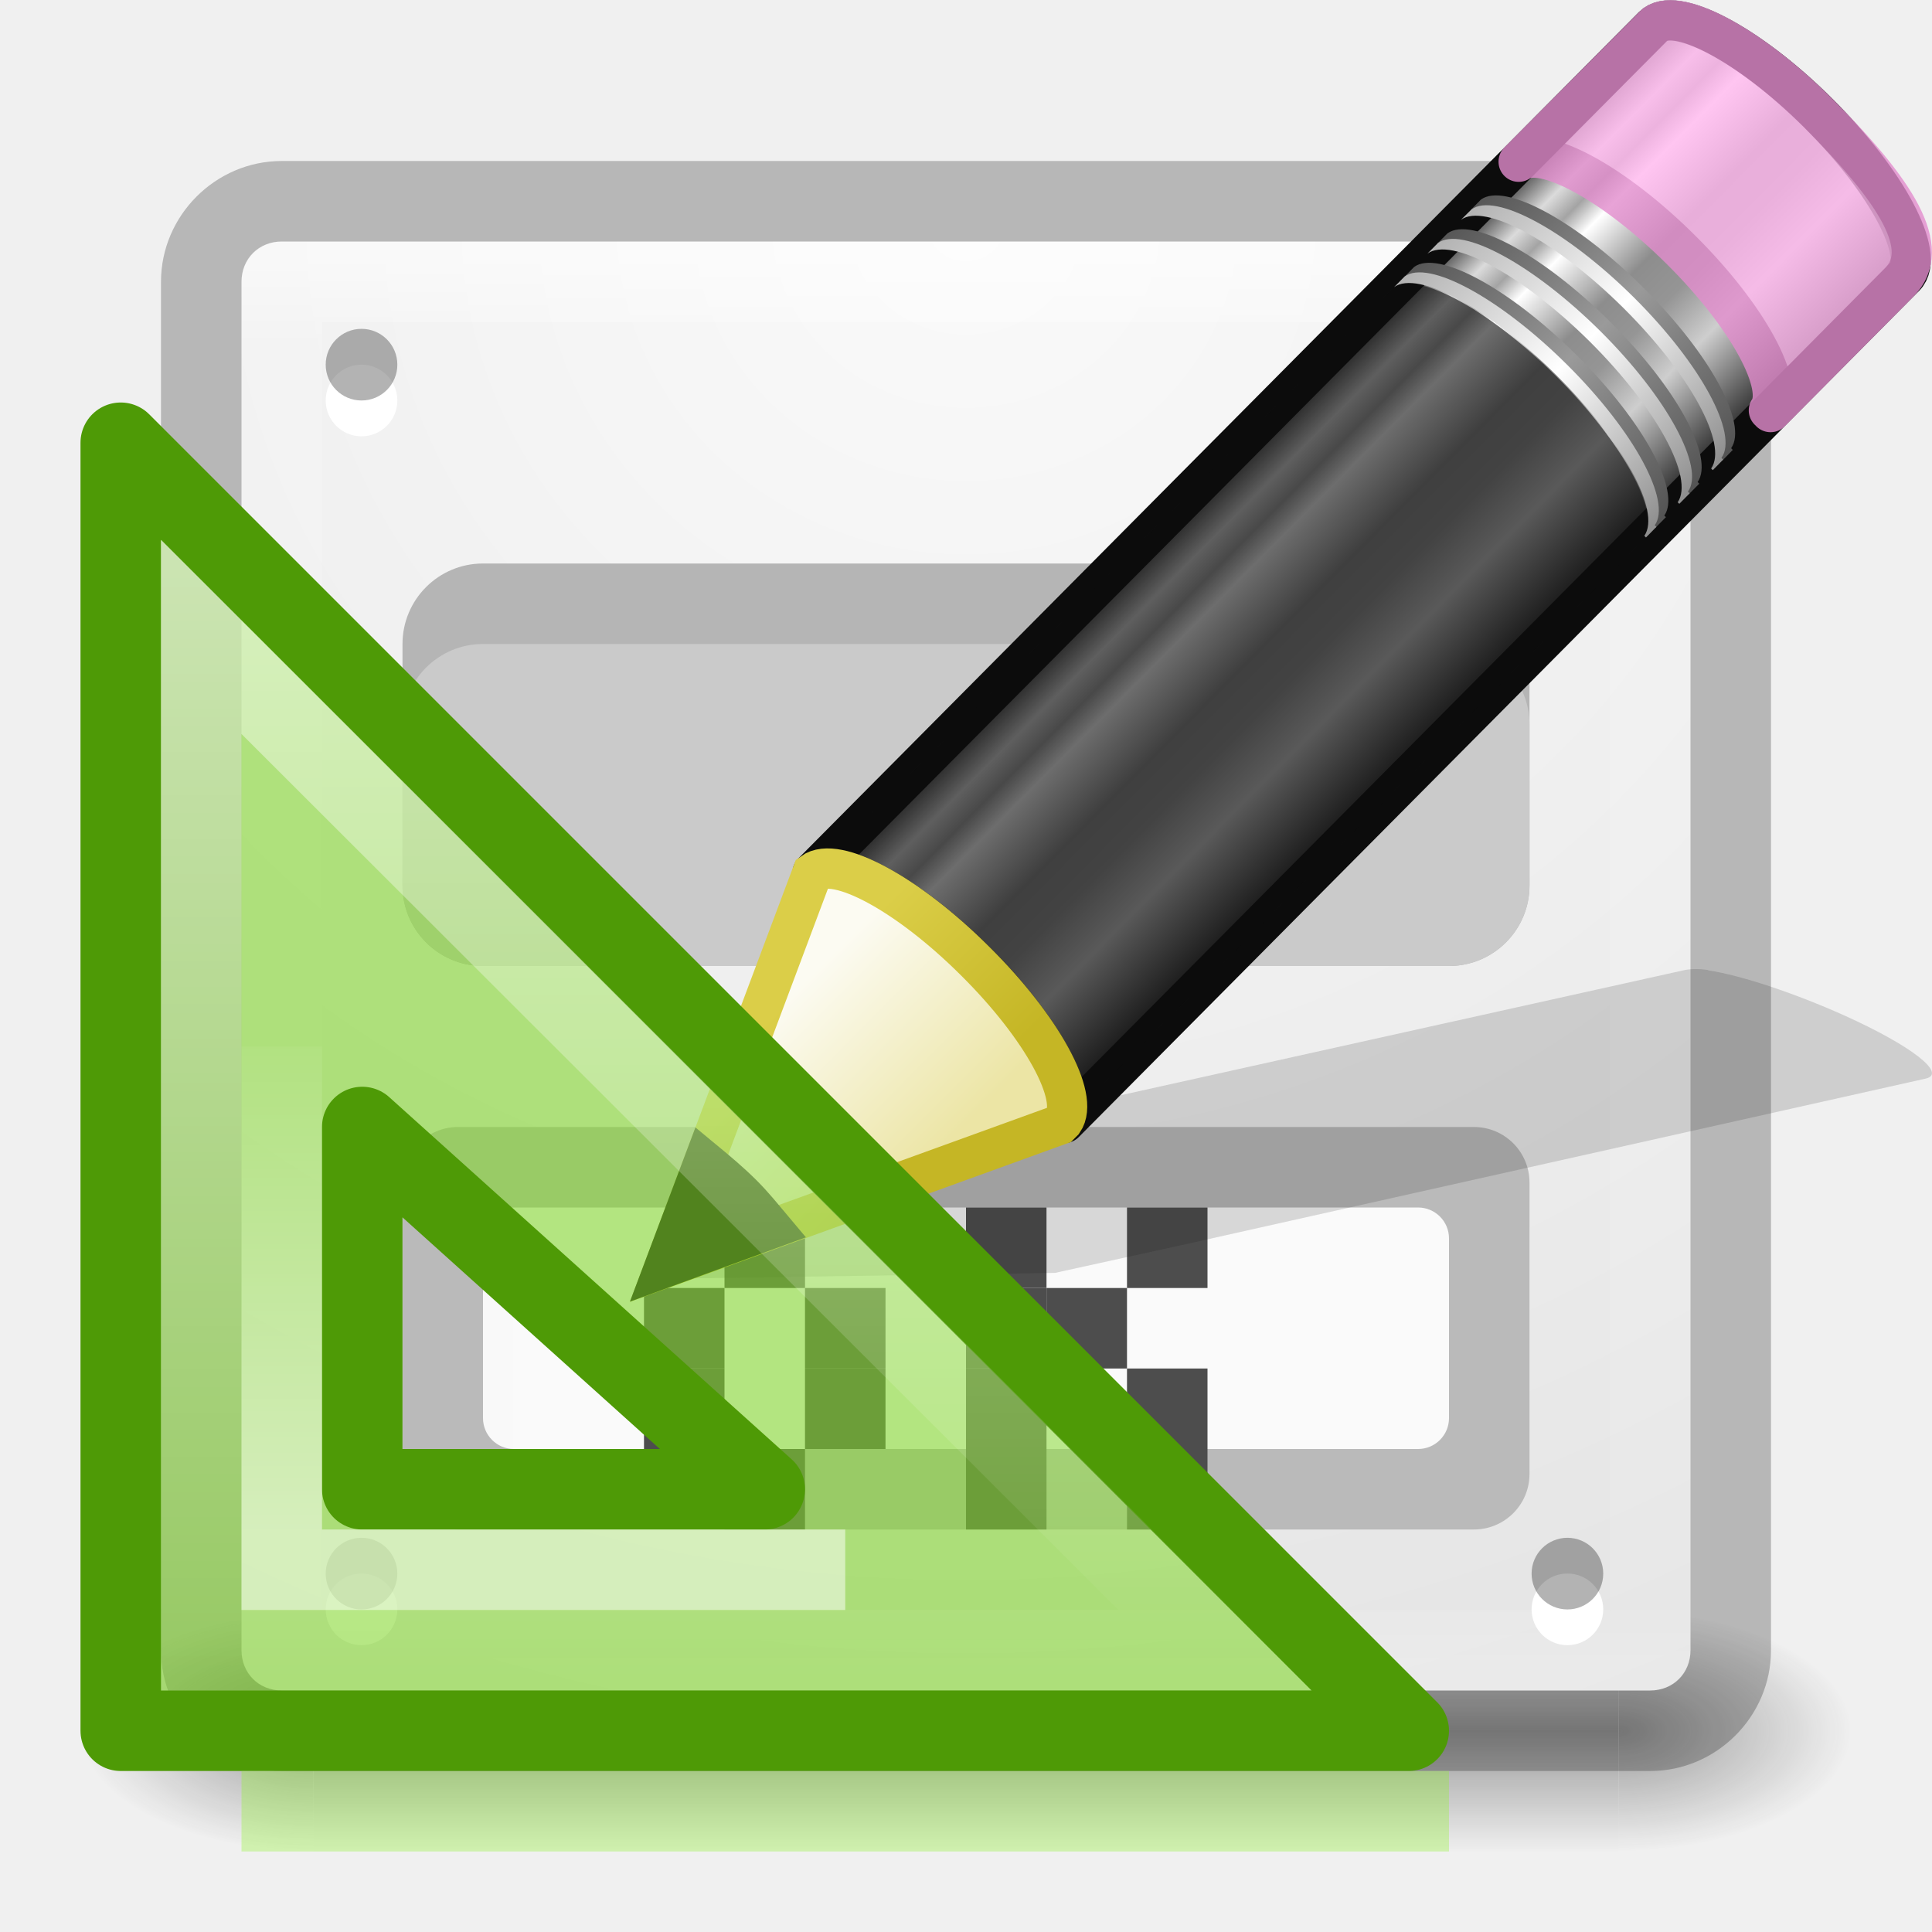
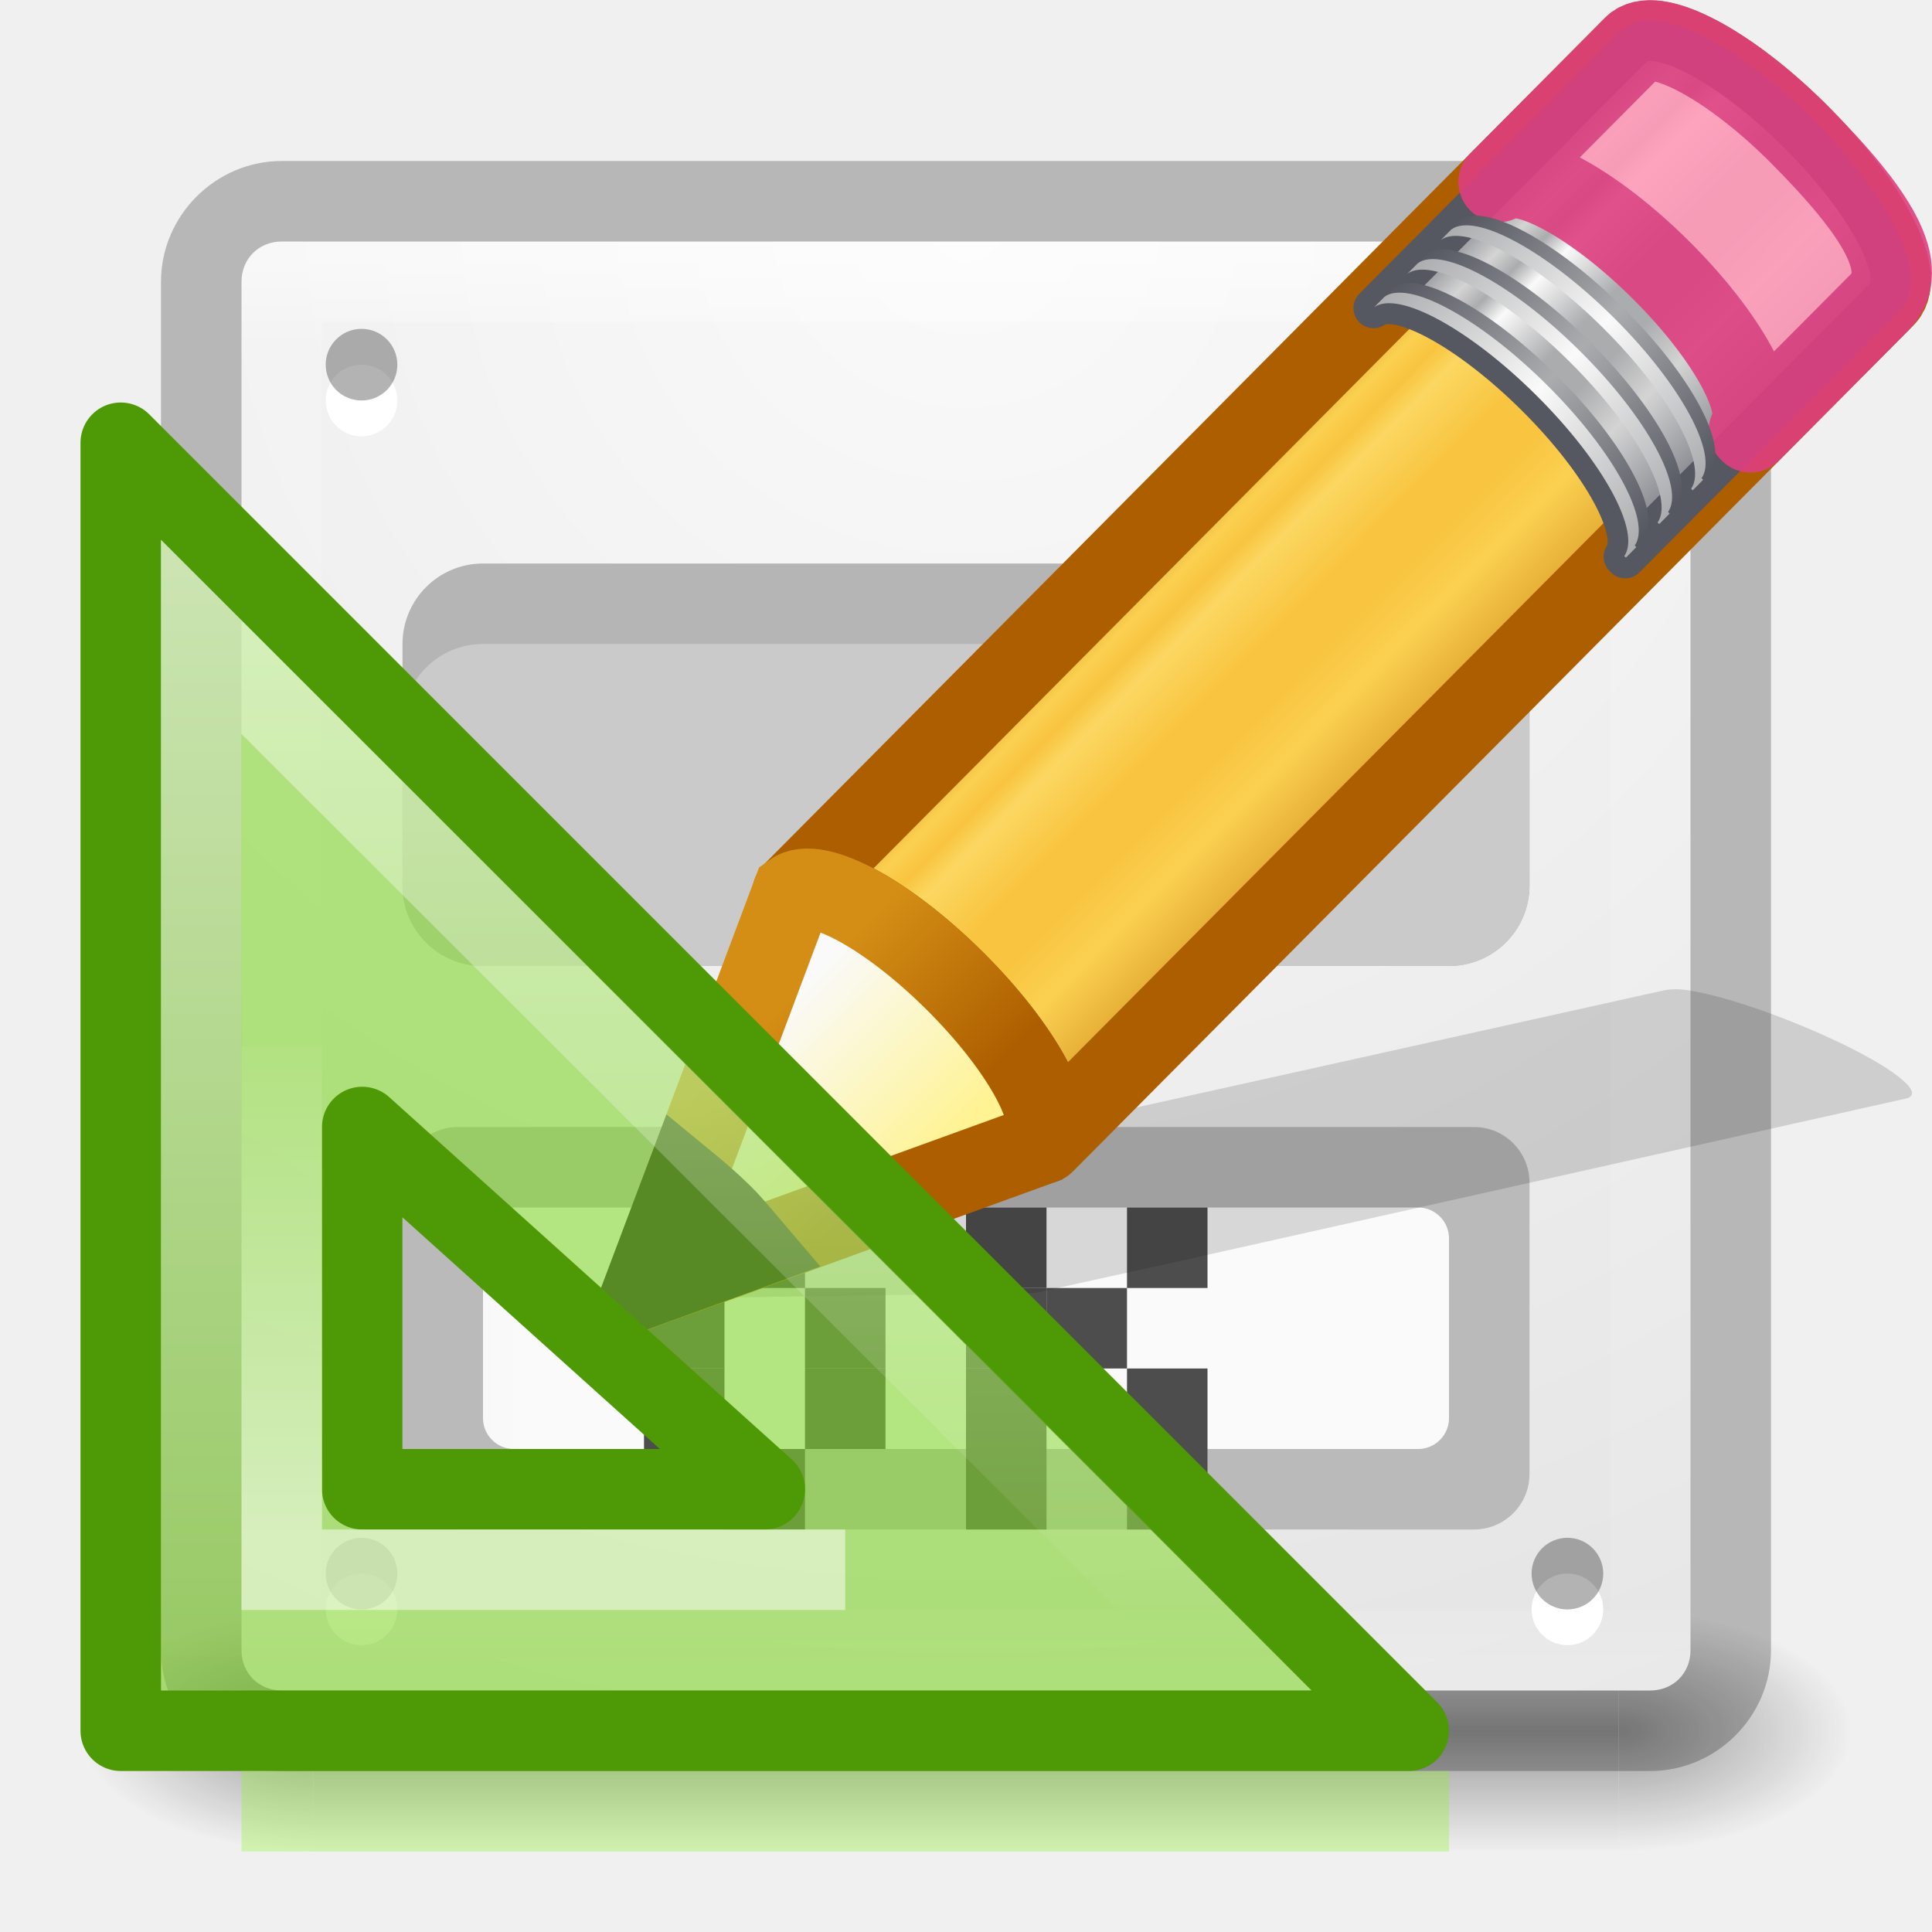
<svg xmlns="http://www.w3.org/2000/svg" xmlns:xlink="http://www.w3.org/1999/xlink" height="24" width="24">
-   <linearGradient id="a" gradientUnits="userSpaceOnUse" x1="10.848" x2="10.848" xlink:href="#b" y1="8.047" y2="21.818" />
-   <linearGradient id="b">
+   <linearGradient id="a" gradientTransform="matrix(.415777 -.4174938 .518983 .5146192 -15.74723 2.650367)" gradientUnits="userSpaceOnUse" spreadMethod="pad" x1="23.576" x2="23.576" y1="25.357" y2="31.211">
+     <stop offset="0" stop-color="#ad5f00" />
+     <stop offset=".135" stop-color="#ffe16b" />
+     <stop offset=".202" stop-color="#f9c440" />
+     <stop offset=".27" stop-color="#fff394" />
+     <stop offset=".447" stop-color="#f9c440" />
+     <stop offset=".571" stop-color="#f9c440" />
+     <stop offset=".72" stop-color="#ffe16b" />
+     <stop offset="1" stop-color="#ad5f00" />
+   </linearGradient>
+   <linearGradient id="b" gradientTransform="matrix(.4282553 -.4310653 .5345587 .531348 -8.236684 10.17891)" gradientUnits="userSpaceOnUse" spreadMethod="pad" x1="23.576" x2="23.576" y1="25.357" y2="31.211">
+     <stop offset="0" stop-color="#7e8087" />
+     <stop offset=".135" stop-color="#d4d4d4" />
+     <stop offset=".202" stop-color="#abacae" />
+     <stop offset=".27" stop-color="#fafafa" />
+     <stop offset=".447" stop-color="#abacae" />
+     <stop offset=".571" stop-color="#abacae" />
+     <stop offset=".72" stop-color="#d4d4d4" />
+     <stop offset="1" stop-color="#7e8087" />
+   </linearGradient>
+   <linearGradient id="c" gradientTransform="matrix(.4040235 -.4056919 .6073752 .6022679 -17.86776 .693027)" gradientUnits="userSpaceOnUse" x1="30.038" x2="30.038" xlink:href="#d" y1="24.99" y2="30" />
+   <linearGradient id="d">
+     <stop offset="0" stop-color="#555761" />
+     <stop offset=".5" stop-color="#abacae" />
+     <stop offset="1" stop-color="#555761" />
+   </linearGradient>
+   <linearGradient id="e" gradientTransform="matrix(.4040235 -.4056919 .6073752 .6022679 -17.98347 .809213)" gradientUnits="userSpaceOnUse" x1="30.038" x2="30.038" xlink:href="#f" y1="24.99" y2="30" />
+   <linearGradient id="f">
+     <stop offset="0" stop-color="#abacae" />
+     <stop offset=".5" stop-color="#fafafa" />
+     <stop offset="1" stop-color="#abacae" />
+   </linearGradient>
+   <linearGradient id="g" gradientTransform="matrix(.4040235 -.4056919 .6073752 .6022679 -17.46568 .289287)" gradientUnits="userSpaceOnUse" x1="30.038" x2="30.038" xlink:href="#d" y1="24.99" y2="30" />
+   <linearGradient id="h" gradientTransform="matrix(.4040235 -.4056919 .6073752 .6022679 -17.58139 .405471)" gradientUnits="userSpaceOnUse" x1="30.038" x2="30.038" xlink:href="#f" y1="24.99" y2="30" />
+   <linearGradient id="i" gradientTransform="matrix(.4040235 -.4056919 .6073752 .6022679 -17.06166 -.116406)" gradientUnits="userSpaceOnUse" x1="30.038" x2="30.038" xlink:href="#d" y1="24.99" y2="30" />
+   <linearGradient id="j" gradientTransform="matrix(.4040235 -.4056919 .6073752 .6022679 -17.17737 -.00022)" gradientUnits="userSpaceOnUse" x1="30.038" x2="30.038" xlink:href="#f" y1="24.99" y2="30" />
+   <linearGradient id="k" gradientTransform="matrix(.4040235 -.4056919 .6073752 .602268 -17.63669 .462492)" gradientUnits="userSpaceOnUse" x1="9" x2="9" y1="29.057" y2="26.03">
+     <stop offset="0" stop-color="#fff394" />
+     <stop offset="1" stop-color="#fafafa" />
+   </linearGradient>
+   <linearGradient id="l" gradientTransform="matrix(.3763801 .03615261 .03669995 .374874 -2.218281 -1.1331)" gradientUnits="userSpaceOnUse" x1="5.518" x2="9.522" y1="37.372" y2="41.392">
+     <stop offset="0" stop-color="#d48e15" />
+     <stop offset="1" stop-color="#ad5f00" />
+   </linearGradient>
+   <linearGradient id="m" gradientUnits="userSpaceOnUse" x1="10.848" x2="10.848" xlink:href="#n" y1="8.047" y2="21.818" />
+   <linearGradient id="n">
    <stop offset="0" stop-color="#fff" />
    <stop offset="1" stop-color="#fff" stop-opacity="0" />
  </linearGradient>
-   <linearGradient id="c" gradientTransform="matrix(.783 0 0 .78 -136.125 -5.74)" gradientUnits="userSpaceOnUse" x1="182" x2="182" xlink:href="#b" y1="33" y2="24.52" />
-   <linearGradient id="d" gradientTransform="matrix(.41578 -.4175 .51898 .51462 -15.747 2.65)" gradientUnits="userSpaceOnUse" x1="23.576" x2="23.576" y1="25.357" y2="31.211">
-     <stop offset="0" stop-color="#181818" />
-     <stop offset=".135" stop-color="#dbdbdb" />
-     <stop offset=".202" stop-color="#a4a4a4" />
-     <stop offset=".27" stop-color="#fff" />
-     <stop offset=".447" stop-color="#8d8d8d" />
-     <stop offset=".571" stop-color="#959595" />
-     <stop offset=".72" stop-color="#cecece" />
-     <stop offset="1" stop-color="#181818" />
-   </linearGradient>
-   <linearGradient id="e" gradientTransform="matrix(.40402 -.4057 .60738 .60227 -17.868 .693)" gradientUnits="userSpaceOnUse" x1="30.038" x2="30.038" xlink:href="#f" y1="24.99" y2="30" />
-   <linearGradient id="f">
-     <stop offset="0" stop-color="#565656" />
-     <stop offset=".5" stop-color="#9a9a9a" />
-     <stop offset="1" stop-color="#545454" />
-   </linearGradient>
-   <linearGradient id="g" gradientTransform="matrix(.40402 -.4057 .60738 .60227 -17.983 .81)" gradientUnits="userSpaceOnUse" x1="30.038" x2="30.038" xlink:href="#h" y1="24.99" y2="30" />
-   <linearGradient id="h">
-     <stop offset="0" stop-color="#b1b1b1" />
-     <stop offset=".5" stop-color="#fff" />
-     <stop offset="1" stop-color="#8f8f8f" />
-   </linearGradient>
-   <linearGradient id="i" gradientTransform="matrix(.40402 -.4057 .60738 .60227 -17.466 .29)" gradientUnits="userSpaceOnUse" x1="30.038" x2="30.038" xlink:href="#f" y1="24.99" y2="30" />
-   <linearGradient id="j" gradientTransform="matrix(.40402 -.4057 .60738 .60227 -17.58 .405)" gradientUnits="userSpaceOnUse" x1="30.038" x2="30.038" xlink:href="#h" y1="24.99" y2="30" />
-   <linearGradient id="k" gradientTransform="matrix(.40402 -.4057 .60738 .60227 -17.062 -.116)" gradientUnits="userSpaceOnUse" x1="30.038" x2="30.038" xlink:href="#f" y1="24.99" y2="30" />
-   <linearGradient id="l" gradientTransform="matrix(.40402 -.4057 .60738 .60227 -17.177 0)" gradientUnits="userSpaceOnUse" x1="30.038" x2="30.038" xlink:href="#h" y1="24.99" y2="30" />
-   <linearGradient id="m" gradientTransform="matrix(.40402 -.4057 .60738 .60227 -17.637 .462)" gradientUnits="userSpaceOnUse" x1="9" x2="9" y1="29.057" y2="26.03">
-     <stop offset="0" stop-color="#ece5a5" />
-     <stop offset="1" stop-color="#fcfbf2" />
-   </linearGradient>
-   <linearGradient id="n" gradientTransform="matrix(.37638 .03615 .0367 .37487 -2.218 -1.133)" gradientUnits="userSpaceOnUse" x1="5.518" x2="9.522" y1="37.372" y2="41.392">
-     <stop offset="0" stop-color="#dbce48" />
-     <stop offset="1" stop-color="#c5b625" />
-   </linearGradient>
-   <linearGradient id="o" gradientUnits="userSpaceOnUse" x1="12" x2="12" xlink:href="#u" y1="13" y2="19" />
-   <linearGradient id="p">
+   <linearGradient id="o" gradientTransform="matrix(.783 0 0 .78 -136.125 -5.74)" gradientUnits="userSpaceOnUse" x1="182" x2="182" xlink:href="#n" y1="33" y2="24.52" />
+   <linearGradient id="p" gradientUnits="userSpaceOnUse" x1="12" x2="12" xlink:href="#v" y1="13" y2="19" />
+   <linearGradient id="q">
    <stop offset="0" stop-color="#181818" />
    <stop offset="1" stop-color="#181818" stop-opacity="0" />
  </linearGradient>
-   <radialGradient id="q" cx="4.993" cy="43.5" gradientTransform="matrix(2.0038 0 0 1.4 27.988 -17.4)" gradientUnits="userSpaceOnUse" r="2.5" xlink:href="#p" />
-   <radialGradient id="r" cx="4.993" cy="43.5" gradientTransform="matrix(2.0038 0 0 1.4 -20.012 -104.4)" gradientUnits="userSpaceOnUse" r="2.5" xlink:href="#p" />
-   <linearGradient id="s" gradientUnits="userSpaceOnUse" x1="25.058" x2="25.058" y1="47.028" y2="39.999">
+   <radialGradient id="r" cx="4.993" cy="43.5" gradientTransform="matrix(2.0038 0 0 1.4 27.988 -17.4)" gradientUnits="userSpaceOnUse" r="2.5" xlink:href="#q" />
+   <radialGradient id="s" cx="4.993" cy="43.5" gradientTransform="matrix(2.0038 0 0 1.4 -20.012 -104.4)" gradientUnits="userSpaceOnUse" r="2.5" xlink:href="#q" />
+   <linearGradient id="t" gradientUnits="userSpaceOnUse" x1="25.058" x2="25.058" y1="47.028" y2="39.999">
    <stop offset="0" stop-color="#181818" stop-opacity="0" />
    <stop offset=".5" stop-color="#181818" />
    <stop offset="1" stop-color="#181818" stop-opacity="0" />
  </linearGradient>
-   <linearGradient id="t" gradientUnits="userSpaceOnUse" x1="12.001" x2="12.001" y1="3.269" y2="20.728">
+   <linearGradient id="u" gradientUnits="userSpaceOnUse" x1="12.001" x2="12.001" y1="3.269" y2="20.728">
    <stop offset="0" stop-color="#fff" />
    <stop offset=".063" stop-color="#fff" stop-opacity=".235" />
    <stop offset=".951" stop-color="#fff" stop-opacity=".157" />
    <stop offset="1" stop-color="#fff" stop-opacity=".392" />
  </linearGradient>
-   <radialGradient id="u" cx="7.496" cy="8.45" gradientTransform="matrix(0 1.1385 -1.2044 0 22.177 -5.75)" gradientUnits="userSpaceOnUse" r="20">
+   <radialGradient id="v" cx="7.496" cy="8.45" gradientTransform="matrix(0 1.1385 -1.2044 0 22.177 -5.75)" gradientUnits="userSpaceOnUse" r="20">
    <stop offset="0" stop-color="#fafafa" />
    <stop offset="1" stop-color="#e1e1e1" />
  </radialGradient>
  <g opacity=".4">
-     <path d="m38 40h5v7h-5z" fill="url(#q)" transform="matrix(.579 0 0 .4286 -1.895 2.857)" />
-     <path d="m-10-47h5v7h-5z" fill="url(#r)" transform="matrix(-.579 0 0 -.4286 -1.895 2.857)" />
-     <path d="m10 40h28v7h-28z" fill="url(#s)" transform="matrix(.579 0 0 .4286 -1.895 2.857)" />
+     <path d="m38 40h5v7h-5z" fill="url(#r)" transform="matrix(.579 0 0 .4286 -1.895 2.857)" />
+     <path d="m-10-47h5v7h-5z" fill="url(#s)" transform="matrix(-.579 0 0 -.4286 -1.895 2.857)" />
+     <path d="m10 40h28v7h-28z" fill="url(#t)" transform="matrix(.579 0 0 .4286 -1.895 2.857)" />
  </g>
-   <path d="m3.5 3c-.286 0-.5.214-.5.5v17c0 .286.214.5.5.5h17c.286 0 .5-.214.5-.5v-17c0-.286-.214-.5-.5-.5z" fill="url(#u)" />
-   <path d="m3.5 3.5h17v17h-17z" fill="none" opacity=".5" stroke="url(#t)" stroke-linecap="round" stroke-linejoin="round" />
+   <path d="m3.5 3c-.286 0-.5.214-.5.5v17c0 .286.214.5.5.5h17c.286 0 .5-.214.5-.5v-17c0-.286-.214-.5-.5-.5z" fill="url(#v)" />
+   <path d="m3.5 3.5h17v17h-17z" fill="none" opacity=".5" stroke="url(#u)" stroke-linecap="round" stroke-linejoin="round" />
  <g fill-rule="evenodd">
    <path d="m4.936 4.975a.444.444 0 0 1 -.89 0 .444.444 0 1 1 .89 0z" fill="#fff" />
    <path d="m4.936 4.53a.444.444 0 0 1 -.89 0 .444.444 0 1 1 .89 0z" opacity=".3" />
    <path d="m19.916 4.975a.444.444 0 0 1 -.89 0 .444.444 0 1 1 .89 0z" fill="#fff" />
    <path d="m19.916 4.53a.444.444 0 0 1 -.89 0 .444.444 0 1 1 .89 0z" opacity=".3" />
    <path d="m4.936 19.992a.444.444 0 0 1 -.89 0 .444.444 0 1 1 .89 0z" fill="#fff" />
    <path d="m4.936 19.548a.444.444 0 0 1 -.89 0 .444.444 0 1 1 .89 0z" opacity=".3" />
    <path d="m19.916 19.992a.444.444 0 0 1 -.89 0 .444.444 0 1 1 .89 0z" fill="#fff" />
    <path d="m19.916 19.548a.444.444 0 0 1 -.89 0 .444.444 0 1 1 .89 0z" opacity=".3" />
  </g>
  <rect fill="#b5b5b5" height="5" rx="1" width="14" x="5" y="7" />
  <path d="m3.5 2c-.822 0-1.5.678-1.5 1.5v17c0 .822.678 1.5 1.5 1.5h17c.822 0 1.5-.678 1.5-1.5v-17c0-.822-.678-1.5-1.5-1.5zm0 1h17c.286 0 .5.214.5.5v17c0 .286-.214.5-.5.5h-17c-.286 0-.5-.214-.5-.5v-17c0-.286.214-.5.5-.5z" fill-opacity=".239" />
  <rect fill="#cacaca" height="4" rx="1" width="14" x="5" y="8" />
  <rect fill="#bababa" height="5" rx=".69" width="14" x="5" y="14" />
-   <rect fill="url(#o)" height="3" rx=".384" width="12" x="6" y="15" />
+   <rect fill="url(#p)" height="3" rx=".384" width="12" x="6" y="15" />
  <g fill="#4d4d4d">
    <path d="m8 16h1v1h-1z" />
    <path d="m9 15h1v1h-1z" />
    <path d="m10 16h1v1h-1z" />
    <path d="m8 17h1v1h-1z" />
    <path d="m10 17h1v1h-1z" />
    <path d="m9 18h1v1h-1z" />
    <path d="m12 15h1v1h-1z" />
    <path d="m12 16h1v1h-1z" />
    <path d="m12 17h1v1h-1z" />
    <path d="m12 18h1v1h-1z" />
    <path d="m14 15h1v1h-1z" />
    <path d="m13 16h1v1h-1z" />
    <path d="m14 17h1v1h-1z" />
    <path d="m14 18h1v1h-1z" />
  </g>
-   <path d="m21.22 12.05c-.136-.02-.24-.012-.308.004l-9.087 2.017-1.673.373-.052.008-1.938 1.434 4.95-.074.04-.01 1.684-.37 9.084-2.033c.273-.06-.177-.41-1.01-.785-.624-.28-1.283-.498-1.69-.56z" fill="#0c0c0c" fill-rule="evenodd" opacity=".15" />
-   <path d="m2.05 11.037c.285-.207 1.147.257 1.96 1.062.81.803 1.26 1.64 1.057 1.93 0 0 .02.018.02.02l10.136-10.182c.258-.258-.213-1.143-1.05-1.974-.84-.832-1.73-1.295-1.987-1.037z" fill="url(#d)" stroke="#0c0c0c" stroke-linejoin="round" stroke-width=".485" transform="matrix(1.03 0 0 1.0325 7.983 -.556)" />
-   <path d="m10.565 2.484c.287-.208 1.148.256 1.96 1.062.81.804 1.26 1.64 1.058 1.93 0 .002.02.018.02.02l1.55-1.558c.41-.408-.028-1.093-.98-2.044-.813-.806-1.674-1.27-1.96-1.062l-.026.025z" fill="#ffb6ed" opacity=".8" stroke="#e28ccd" stroke-linejoin="round" stroke-width=".485" transform="matrix(1.03 0 0 1.0325 7.983 -.556)" />
-   <path d="m10.093 10.84c.295-.214 1.183.265 2.02 1.097.834.83 1.297 1.694 1.09 1.993-.002 0 .02.018.018.02l7.193-7.24.026-.026s-.022-.018-.02-.02c.208-.298-.255-1.163-1.09-1.992-.837-.832-1.724-1.31-2.02-1.097l-.025.026z" fill="#0c0c0c" opacity=".6" />
-   <g transform="matrix(1.03 0 0 1.0325 7.983 -.556)">
-     <path d="m9.18 3.877c.285-.208 1.146.256 1.96 1.062.81.802 1.26 1.64 1.056 1.93l.02.018.126-.127s-.02-.016-.02-.018c.203-.29-.246-1.127-1.057-1.93-.812-.806-1.674-1.27-1.96-1.062z" fill="url(#e)" />
-     <path d="m9.063 3.993c.286-.208 1.148.256 1.96 1.062.81.803 1.26 1.64 1.058 1.93 0 .002.02.018.02.02l.126-.128-.02-.018c.204-.29-.246-1.128-1.057-1.932-.813-.806-1.674-1.27-1.96-1.062z" fill="url(#g)" />
-     <path d="m9.58 3.473c.287-.208 1.15.256 1.96 1.062.81.804 1.26 1.64 1.06 1.93-.002.002.018.018.017.02l.127-.127c0-.002-.02-.018-.02-.02.203-.29-.246-1.126-1.057-1.93-.812-.805-1.674-1.27-1.96-1.062z" fill="url(#i)" />
-     <path d="m9.465 3.59c.286-.21 1.148.256 1.96 1.06.81.805 1.26 1.642 1.058 1.932l.02.018.125-.126s-.02-.018-.02-.02c.204-.288-.246-1.126-1.056-1.93-.813-.805-1.674-1.27-1.96-1.062z" fill="url(#j)" />
-     <path d="m9.985 3.067c.286-.207 1.148.257 1.96 1.062.81.803 1.26 1.64 1.058 1.93 0 0 .02.018.02.02l.125-.128s-.02-.018-.02-.02c.203-.288-.246-1.126-1.057-1.93-.81-.805-1.673-1.27-1.96-1.062z" fill="url(#k)" />
-     <path d="m9.87 3.183c.285-.207 1.147.257 1.96 1.062.81.804 1.26 1.642 1.057 1.93 0 .002.02.02.02.02l.125-.127s-.02-.018-.02-.02c.204-.288-.246-1.126-1.056-1.93-.813-.805-1.674-1.27-1.96-1.06z" fill="url(#l)" />
-     <g fill-rule="evenodd" stroke-width=".485">
-       <path d="m.26 15.794 4.772-1.725.04-.04c.202-.29-.253-1.128-1.064-1.93-.812-.807-1.673-1.27-1.96-1.06z" fill="url(#m)" stroke="url(#n)" />
-       <path d="m.744 14.506-.484 1.284 1.3-.474c-.113-.134-.22-.268-.354-.402-.155-.154-.307-.28-.462-.408z" fill="#0c0c0c" stroke="#0c0c0c" />
+   <g transform="translate(7.750827 .216349)">
+     <path d="m13.22 12.085c-.136-.021-.239-.012-.308.003l-9.087 2.017-1.672.372-.052.008-1.939 1.433 4.95-.074.041-.009 1.683-.371 9.085-2.033c.273-.061-.177-.41-1.01-.784-.625-.281-1.284-.499-1.691-.562z" fill="#0c0c0c" fill-rule="evenodd" opacity=".15" />
+     <g transform="matrix(1.030012 0 0 1.032507 -.016773 -.521525)">
+       <path d="m2.049 11.037c.287-.208 1.148.256 1.96 1.062.81.804 1.26 1.641 1.058 1.931-.001.001.02.018.019.019l10.138-10.18c.257-.258-.213-1.144-1.051-1.975-.838-.831-1.728-1.295-1.986-1.037z" fill="url(#a)" />
+       <path d="m2.049 11.037c.287-.208 1.148.256 1.96 1.062.81.804 1.26 1.641 1.058 1.931-.001.001.02.018.019.019l6.982-7.011.025-.025c.001-.001-.02-.018-.019-.019.203-.289-.247-1.127-1.058-1.931-.812-.806-1.674-1.27-1.96-1.062l-.025.025z" fill="#f9c440" opacity=".6" />
+       <g stroke-linejoin="round">
+         <path d="m2.049 11.037c.287-.208 1.148.256 1.96 1.062.81.804 1.26 1.641 1.058 1.931-.001.001.02.018.019.019l10.138-10.18c.257-.258-.213-1.144-1.051-1.975-.838-.831-1.728-1.295-1.986-1.037z" fill="none" stroke="#ad5f00" stroke-width=".97" />
+         <path d="m20.664 8.262c-.052.011-.094.033-.127.066l-3.225 3.246c.297-.212 1.182.265 2.018 1.096.835.83 1.299 1.695 1.09 1.994-.001.001.015.014.018.018l3.227-3.246c.265-.267-.219-1.179-1.082-2.037-.755-.751-1.553-1.212-1.918-1.137z" fill="url(#b)" stroke="#555761" stroke-width=".5" transform="matrix(.9708625 0 0 .9685163 -7.75054 -7.208073)" />
+         <path d="m10.565 2.484c.287-.208 1.148.256 1.96 1.062.81.804 1.26 1.641 1.058 1.931-.001.001.02.018.019.019l1.552-1.557c.408-.409-.029-1.093-.981-2.045-.812-.806-1.674-1.27-1.96-1.062l-.025.025-1.622 1.627z" fill="#fe9ab8" opacity=".9" stroke="#de3e80" stroke-width=".97" />
+       </g>
+       <path d="m9.179 3.877c.287-.208 1.148.256 1.96 1.062.81.804 1.26 1.641 1.058 1.931-.001.001.02.018.019.019l.126-.127c.001-.001-.02-.018-.019-.019.203-.289-.247-1.127-1.058-1.931-.812-.806-1.674-1.27-1.96-1.062z" fill="url(#c)" />
+       <path d="m9.063 3.993c.287-.208 1.148.256 1.96 1.062.81.804 1.26 1.641 1.058 1.931-.001.001.02.018.019.019l.126-.127c.001-.001-.02-.018-.019-.019.203-.289-.247-1.127-1.058-1.931-.812-.806-1.674-1.27-1.96-1.062z" fill="url(#e)" />
+       <path d="m9.581 3.473c.287-.208 1.148.256 1.96 1.062.81.804 1.26 1.641 1.058 1.931-.001.001.02.018.019.019l.126-.127c.001-.001-.02-.018-.019-.019.203-.289-.247-1.127-1.058-1.931-.812-.806-1.674-1.27-1.96-1.062z" fill="url(#g)" />
+       <path d="m9.465 3.589c.287-.208 1.148.256 1.96 1.062.81.804 1.26 1.641 1.058 1.931-.001.001.02.018.019.019l.126-.127c.001-.001-.02-.018-.019-.019.203-.289-.247-1.127-1.058-1.931-.812-.806-1.674-1.27-1.96-1.062z" fill="url(#h)" />
+       <path d="m9.985 3.067c.287-.208 1.148.256 1.96 1.062.81.804 1.26 1.641 1.058 1.931-.001.001.02.018.019.019l.126-.127c.001-.001-.02-.018-.019-.019.203-.289-.247-1.127-1.058-1.931-.812-.806-1.674-1.27-1.96-1.062z" fill="url(#i)" />
+       <path d="m9.869 3.183c.287-.208 1.148.256 1.96 1.062.81.804 1.26 1.641 1.058 1.931-.001.001.02.018.019.019l.126-.127c.001-.001-.02-.018-.019-.019.203-.289-.247-1.127-1.058-1.931-.812-.806-1.674-1.27-1.96-1.062z" fill="url(#j)" />
+       <g fill-rule="evenodd" stroke-width=".97">
+         <path d="m.26 15.794 4.772-1.725.039-.039c.203-.289-.252-1.127-1.063-1.931-.812-.806-1.673-1.267-1.959-1.06z" fill="url(#k)" stroke="url(#l)" />
+         <path d="m.744 14.506-.485 1.283 1.301-.473c-.114-.133-.219-.268-.354-.402-.156-.154-.307-.281-.462-.408z" fill="#333" stroke="#1a1a1a" />
+       </g>
    </g>
  </g>
  <g transform="translate(0 -1)">
    <path d="m1.5 6.5 16 16h-16zm3 8.5v4.5h5z" fill="#81d72c" fill-opacity=".588" fill-rule="evenodd" stroke="#4e9a06" stroke-linejoin="round" />
    <g fill="none" transform="translate(.032)">
-       <path d="m2.468 8.912v12.588h12.602z" fill="none" opacity=".5" stroke="url(#a)" />
-       <path d="m3.468 14v6.5h7" opacity=".5" stroke="url(#c)" />
+       <path d="m2.468 8.912v12.588h12.602z" fill="none" opacity=".5" stroke="url(#m)" />
+       <path d="m3.468 14v6.5h7" opacity=".5" stroke="url(#o)" />
      <path d="m3.468 23.5h14" opacity=".3" stroke="#85f619" stroke-linecap="square" />
    </g>
  </g>
</svg>
